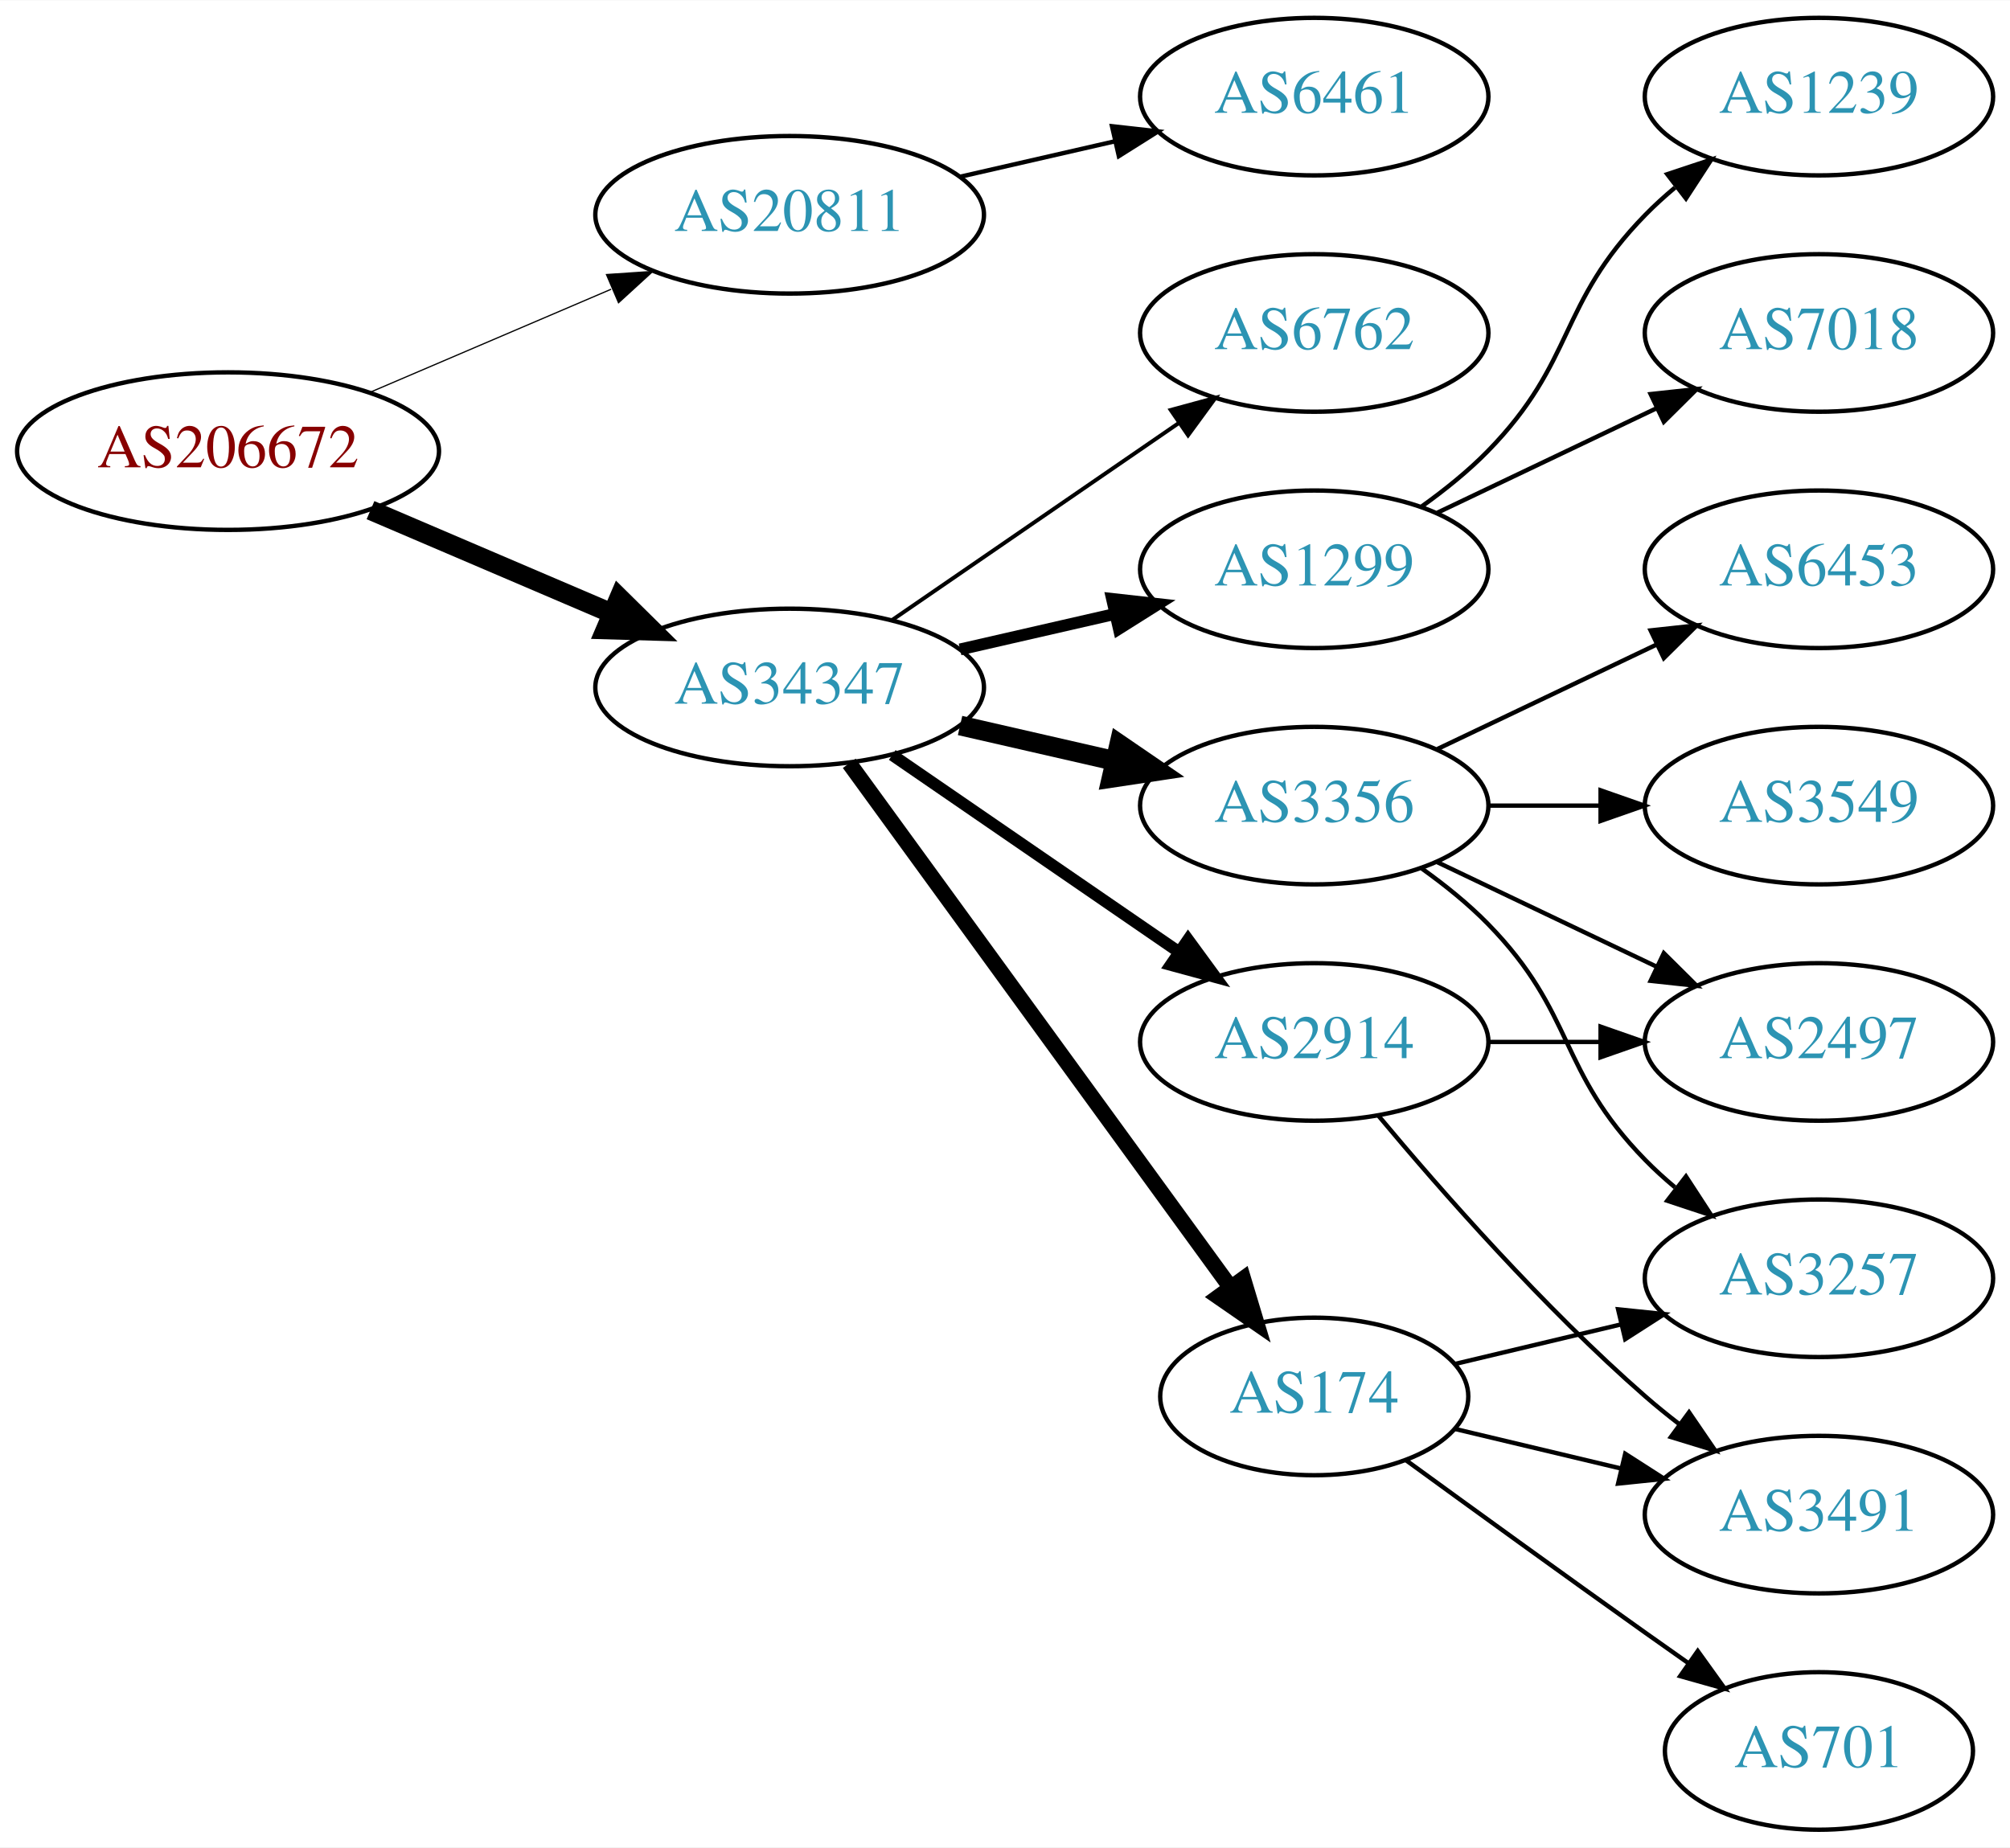
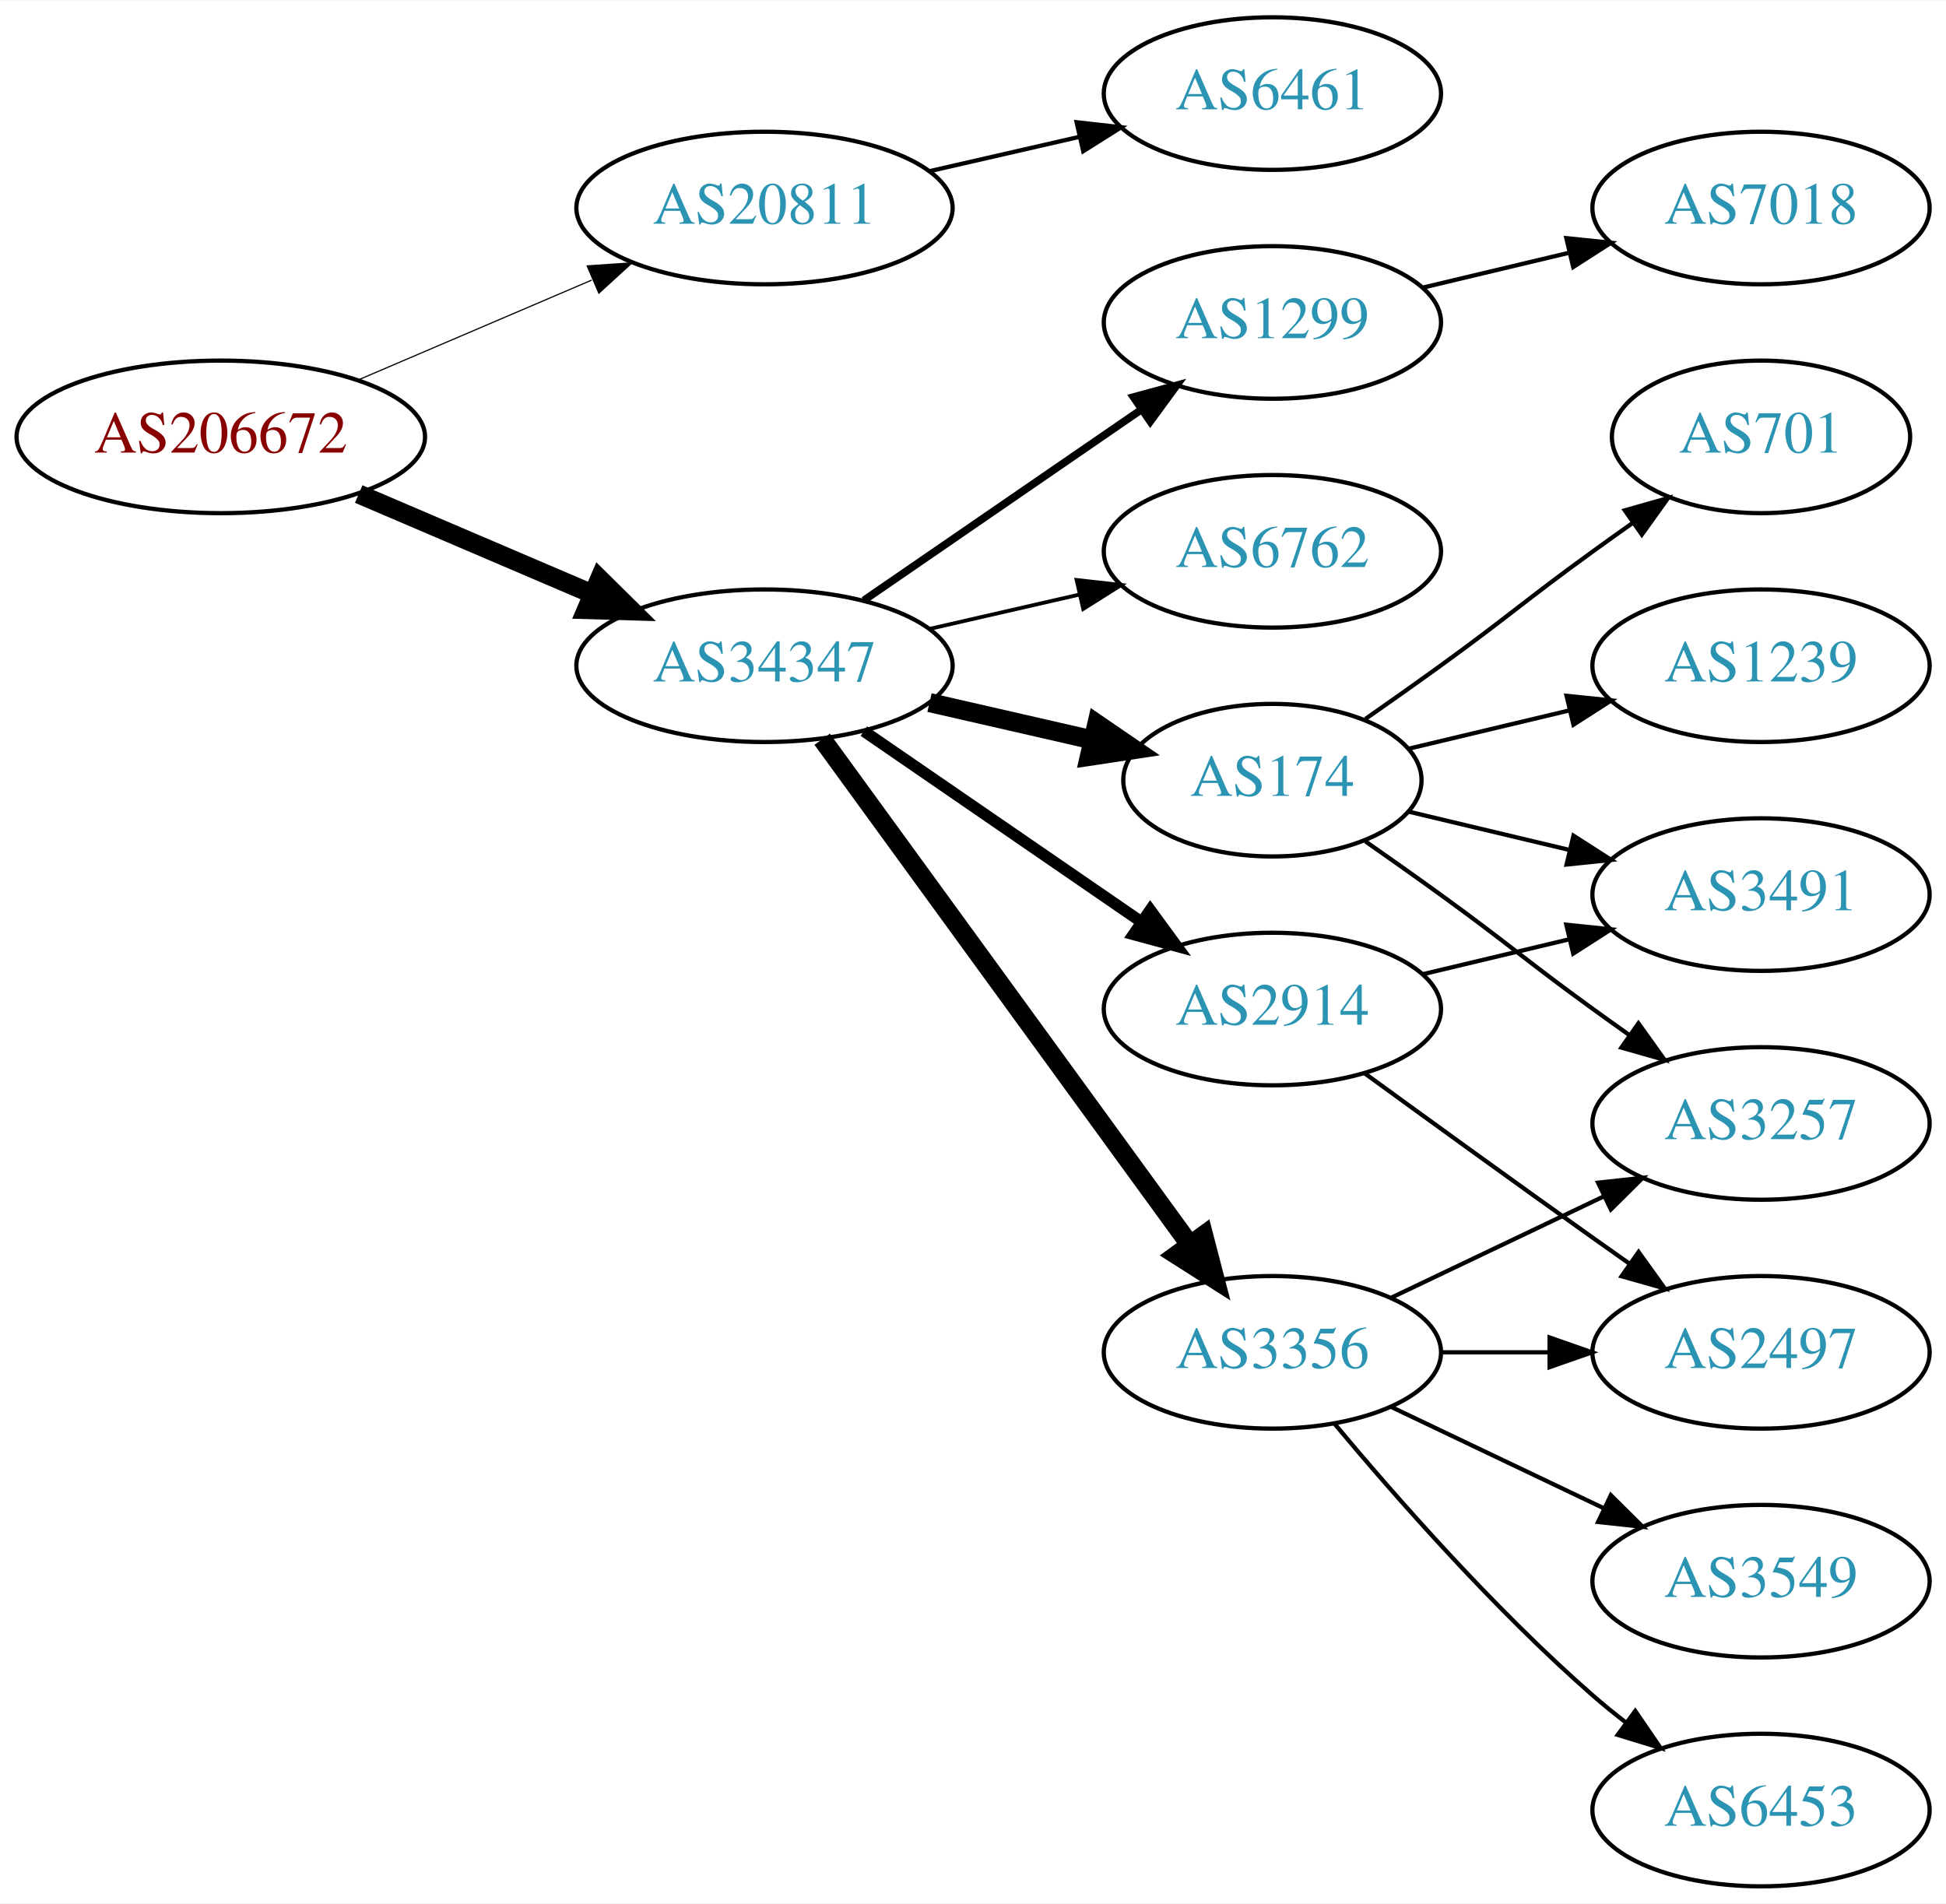
- <svg xmlns="http://www.w3.org/2000/svg" xmlns:xlink="http://www.w3.org/1999/xlink" width="459pt" height="422pt" viewBox="0.00 0.00 459.17 422.00">
-   <g id="graph0" class="graph" transform="scale(1 1) rotate(0) translate(4 418)">
-     <polygon fill="white" stroke="none" points="-4,4 -4,-418 455.17,-418 455.17,4 -4,4" />
+ <svg xmlns="http://www.w3.org/2000/svg" xmlns:xlink="http://www.w3.org/1999/xlink" width="459pt" height="449pt" viewBox="0.00 0.00 459.17 449.00">
+   <g id="graph0" class="graph" transform="scale(1 1) rotate(0) translate(4 445)">
+     <polygon fill="white" stroke="none" points="-4,4 -4,-445 455.17,-445 455.17,4 -4,4" />
    <g id="node1" class="node">
      <g id="a_node1">
        <a xlink:href="/asn/206672" xlink:title="AS206672 ~ Logispin Austria GmbH [AT]">
-           <ellipse fill="#ffffff" stroke="black" cx="48.096" cy="-315" rx="48.192" ry="18" />
-           <text text-anchor="middle" x="48.096" y="-311.3" font-family="Times,serif" font-size="14.00" fill="#880000">AS206672</text>
+           <ellipse fill="#ffffff" stroke="black" cx="48.096" cy="-342" rx="48.192" ry="18" />
+           <text text-anchor="middle" x="48.096" y="-338.3" font-family="Times,serif" font-size="14.00" fill="#880000">AS206672</text>
        </a>
      </g>
    </g>
    <g id="node2" class="node">
      <g id="a_node2">
        <a xlink:href="/asn/20811" xlink:title="AS20811 ~ Brennercom S.p.A. [IT]">
-           <ellipse fill="#ffffff" stroke="black" cx="176.388" cy="-369" rx="44.393" ry="18" />
-           <text text-anchor="middle" x="176.388" y="-365.3" font-family="Times,serif" font-size="14.00" fill="#2c94b3">AS20811</text>
+           <ellipse fill="#ffffff" stroke="black" cx="176.388" cy="-396" rx="44.393" ry="18" />
+           <text text-anchor="middle" x="176.388" y="-392.3" font-family="Times,serif" font-size="14.00" fill="#2c94b3">AS20811</text>
        </a>
      </g>
    </g>
    <g id="edge1" class="edge">
-       <path fill="none" stroke="black" stroke-width="0.281" d="M80.639,-328.487C97.283,-335.604 117.873,-344.408 135.604,-351.989" />
-       <polygon fill="black" stroke="black" stroke-width="0.281" points="134.545,-355.343 145.116,-356.057 137.297,-348.907 134.545,-355.343" />
+       <path fill="none" stroke="black" stroke-width="0.281" d="M80.639,-355.487C97.283,-362.604 117.873,-371.408 135.604,-378.989" />
+       <polygon fill="black" stroke="black" stroke-width="0.281" points="134.545,-382.343 145.116,-383.057 137.297,-375.907 134.545,-382.343" />
    </g>
    <g id="node3" class="node">
      <g id="a_node3">
        <a xlink:href="/asn/34347" xlink:title="AS34347 ~ HALLAG Kommunal GmbH [AT]">
-           <ellipse fill="#ffffff" stroke="black" cx="176.388" cy="-261" rx="44.393" ry="18" />
-           <text text-anchor="middle" x="176.388" y="-257.3" font-family="Times,serif" font-size="14.00" fill="#2c94b3">AS34347</text>
+           <ellipse fill="#ffffff" stroke="black" cx="176.388" cy="-288" rx="44.393" ry="18" />
+           <text text-anchor="middle" x="176.388" y="-284.3" font-family="Times,serif" font-size="14.00" fill="#2c94b3">AS34347</text>
        </a>
      </g>
    </g>
    <g id="edge2" class="edge">
-       <path fill="none" stroke="black" stroke-width="4.5" d="M80.639,-301.513C97.283,-294.396 117.873,-285.592 135.604,-278.011" />
-       <polygon fill="black" stroke="black" stroke-width="4.5" points="137.469,-281.495 145.116,-273.943 134.373,-274.255 137.469,-281.495" />
+       <path fill="none" stroke="black" stroke-width="4.5" d="M80.639,-328.513C97.283,-321.396 117.873,-312.592 135.604,-305.011" />
+       <polygon fill="black" stroke="black" stroke-width="4.5" points="137.469,-308.495 145.116,-300.943 134.373,-301.255 137.469,-308.495" />
    </g>
    <g id="node4" class="node">
      <g id="a_node4">
        <a xlink:href="/asn/6461" xlink:title="AS6461 ~ Zayo Bandwidth [US]">
-           <ellipse fill="#ffffff" stroke="black" cx="296.23" cy="-396" rx="39.794" ry="18" />
-           <text text-anchor="middle" x="296.23" y="-392.3" font-family="Times,serif" font-size="14.00" fill="#2c94b3">AS6461</text>
+           <ellipse fill="#ffffff" stroke="black" cx="296.23" cy="-423" rx="39.794" ry="18" />
+           <text text-anchor="middle" x="296.23" y="-419.3" font-family="Times,serif" font-size="14.00" fill="#2c94b3">AS6461</text>
        </a>
      </g>
    </g>
    <g id="edge3" class="edge">
-       <path fill="none" stroke="black" d="M215.322,-377.692C226.563,-380.267 238.976,-383.111 250.599,-385.774" />
-       <polygon fill="black" stroke="black" points="250.031,-389.235 260.56,-388.057 251.595,-382.412 250.031,-389.235" />
+       <path fill="none" stroke="black" d="M215.322,-404.692C226.563,-407.267 238.976,-410.111 250.599,-412.774" />
+       <polygon fill="black" stroke="black" points="250.031,-416.235 260.56,-415.057 251.595,-409.412 250.031,-416.235" />
    </g>
    <g id="node5" class="node">
      <g id="a_node5">
-         <a xlink:href="/asn/3356" xlink:title="AS3356 ~ Level 3 Parent, LLC [US]">
-           <ellipse fill="#ffffff" stroke="black" cx="296.23" cy="-234" rx="39.794" ry="18" />
-           <text text-anchor="middle" x="296.23" y="-230.3" font-family="Times,serif" font-size="14.00" fill="#2c94b3">AS3356</text>
+         <a xlink:href="/asn/174" xlink:title="AS174 ~ Cogent Communications [US]">
+           <ellipse fill="#ffffff" stroke="black" cx="296.23" cy="-261" rx="35.194" ry="18" />
+           <text text-anchor="middle" x="296.23" y="-257.3" font-family="Times,serif" font-size="14.00" fill="#2c94b3">AS174</text>
        </a>
      </g>
    </g>
    <g id="edge4" class="edge">
-       <path fill="none" stroke="black" stroke-width="4.5" d="M215.322,-252.308C226.563,-249.733 238.976,-246.889 250.599,-244.226" />
-       <polygon fill="black" stroke="black" stroke-width="4.5" points="251.692,-248.015 260.56,-241.943 249.934,-240.339 251.692,-248.015" />
+       <path fill="none" stroke="black" stroke-width="4.5" d="M215.322,-279.308C227.639,-276.486 241.364,-273.342 253.915,-270.466" />
+       <polygon fill="black" stroke="black" stroke-width="4.5" points="254.811,-274.3 263.68,-268.229 253.053,-266.624 254.811,-274.3" />
    </g>
    <g id="node6" class="node">
      <g id="a_node6">
-         <a xlink:href="/asn/1299" xlink:title="AS1299 ~ Telia Carrier [EU]">
-           <ellipse fill="#ffffff" stroke="black" cx="296.23" cy="-288" rx="39.794" ry="18" />
-           <text text-anchor="middle" x="296.23" y="-284.3" font-family="Times,serif" font-size="14.00" fill="#2c94b3">AS1299</text>
+         <a xlink:href="/asn/3356" xlink:title="AS3356 ~ Level 3 Parent, LLC [US]">
+           <ellipse fill="#ffffff" stroke="black" cx="296.23" cy="-126" rx="39.794" ry="18" />
+           <text text-anchor="middle" x="296.23" y="-122.3" font-family="Times,serif" font-size="14.00" fill="#2c94b3">AS3356</text>
        </a>
      </g>
    </g>
    <g id="edge5" class="edge">
-       <path fill="none" stroke="black" stroke-width="2.7" d="M215.322,-269.692C226.563,-272.267 238.976,-275.111 250.599,-277.774" />
-       <polygon fill="black" stroke="black" stroke-width="2.7" points="250.031,-281.235 260.56,-280.057 251.595,-274.412 250.031,-281.235" />
+       <path fill="none" stroke="black" stroke-width="4.5" d="M189.999,-270.663C210.82,-242.04 252.482,-184.767 276.671,-151.514" />
+       <polygon fill="black" stroke="black" stroke-width="4.5" points="280.011,-153.615 282.71,-143.212 273.643,-148.983 280.011,-153.615" />
    </g>
    <g id="node7" class="node">
      <g id="a_node7">
        <a xlink:href="/asn/2914" xlink:title="AS2914 ~ NTT America, Inc. [US]">
-           <ellipse fill="#ffffff" stroke="black" cx="296.23" cy="-180" rx="39.794" ry="18" />
-           <text text-anchor="middle" x="296.23" y="-176.3" font-family="Times,serif" font-size="14.00" fill="#2c94b3">AS2914</text>
+           <ellipse fill="#ffffff" stroke="black" cx="296.23" cy="-207" rx="39.794" ry="18" />
+           <text text-anchor="middle" x="296.23" y="-203.3" font-family="Times,serif" font-size="14.00" fill="#2c94b3">AS2914</text>
        </a>
      </g>
    </g>
    <g id="edge6" class="edge">
-       <path fill="none" stroke="black" stroke-width="2.7" d="M199.83,-245.574C218.412,-232.802 244.972,-214.545 265.352,-200.537" />
-       <polygon fill="black" stroke="black" stroke-width="2.7" points="267.408,-203.371 273.666,-194.822 263.443,-197.602 267.408,-203.371" />
+       <path fill="none" stroke="black" stroke-width="2.7" d="M199.83,-272.574C218.412,-259.802 244.972,-241.545 265.352,-227.537" />
+       <polygon fill="black" stroke="black" stroke-width="2.7" points="267.408,-230.371 273.666,-221.822 263.443,-224.602 267.408,-230.371" />
    </g>
    <g id="node8" class="node">
      <g id="a_node8">
-         <a xlink:href="/asn/174" xlink:title="AS174 ~ Cogent Communications [US]">
-           <ellipse fill="#ffffff" stroke="black" cx="296.23" cy="-99" rx="35.194" ry="18" />
-           <text text-anchor="middle" x="296.23" y="-95.3" font-family="Times,serif" font-size="14.00" fill="#2c94b3">AS174</text>
+         <a xlink:href="/asn/1299" xlink:title="AS1299 ~ Telia Carrier [EU]">
+           <ellipse fill="#ffffff" stroke="black" cx="296.23" cy="-369" rx="39.794" ry="18" />
+           <text text-anchor="middle" x="296.23" y="-365.3" font-family="Times,serif" font-size="14.00" fill="#2c94b3">AS1299</text>
        </a>
      </g>
    </g>
    <g id="edge7" class="edge">
-       <path fill="none" stroke="black" stroke-width="3.6" d="M189.999,-243.663C210.929,-214.891 252.919,-157.166 277.049,-123.993" />
-       <polygon fill="black" stroke="black" stroke-width="3.6" points="280.011,-125.872 283.063,-115.727 274.35,-121.755 280.011,-125.872" />
+       <path fill="none" stroke="black" stroke-width="1.8" d="M199.83,-303.426C218.412,-316.198 244.972,-334.455 265.352,-348.463" />
+       <polygon fill="black" stroke="black" stroke-width="1.8" points="263.443,-351.398 273.666,-354.178 267.408,-345.629 263.443,-351.398" />
    </g>
    <g id="node9" class="node">
      <g id="a_node9">
        <a xlink:href="/asn/6762" xlink:title="AS6762 ~ TELECOM ITALIA SPARKLE S.p.A. [IT]">
-           <ellipse fill="#ffffff" stroke="black" cx="296.23" cy="-342" rx="39.794" ry="18" />
-           <text text-anchor="middle" x="296.23" y="-338.3" font-family="Times,serif" font-size="14.00" fill="#2c94b3">AS6762</text>
+           <ellipse fill="#ffffff" stroke="black" cx="296.23" cy="-315" rx="39.794" ry="18" />
+           <text text-anchor="middle" x="296.23" y="-311.3" font-family="Times,serif" font-size="14.00" fill="#2c94b3">AS6762</text>
        </a>
      </g>
    </g>
    <g id="edge8" class="edge">
-       <path fill="none" stroke="black" stroke-width="0.9" d="M199.83,-276.426C218.412,-289.198 244.972,-307.455 265.352,-321.463" />
-       <polygon fill="black" stroke="black" stroke-width="0.9" points="263.443,-324.398 273.666,-327.178 267.408,-318.629 263.443,-324.398" />
+       <path fill="none" stroke="black" stroke-width="0.9" d="M215.322,-296.692C226.563,-299.267 238.976,-302.111 250.599,-304.774" />
+       <polygon fill="black" stroke="black" stroke-width="0.9" points="250.031,-308.235 260.56,-307.057 251.595,-301.412 250.031,-308.235" />
    </g>
    <g id="node10" class="node">
      <g id="a_node10">
-         <a xlink:href="/asn/6453" xlink:title="AS6453 ~ TATA COMMUNICATIONS (AMERICA) INC [US]">
-           <ellipse fill="#ffffff" stroke="black" cx="411.523" cy="-288" rx="39.794" ry="18" />
-           <text text-anchor="middle" x="411.523" y="-284.3" font-family="Times,serif" font-size="14.00" fill="#2c94b3">AS6453</text>
+         <a xlink:href="/asn/3491" xlink:title="AS3491 ~ PCCW Global, Inc. [US]">
+           <ellipse fill="#ffffff" stroke="black" cx="411.523" cy="-234" rx="39.794" ry="18" />
+           <text text-anchor="middle" x="411.523" y="-230.3" font-family="Times,serif" font-size="14.00" fill="#2c94b3">AS3491</text>
        </a>
      </g>
    </g>
    <g id="edge9" class="edge">
-       <path fill="none" stroke="black" d="M324.367,-246.934C339.361,-254.081 358.182,-263.052 374.405,-270.785" />
-       <polygon fill="black" stroke="black" points="373.075,-274.028 383.608,-275.171 376.087,-267.709 373.075,-274.028" />
+       <path fill="none" stroke="black" d="M328.488,-253.551C340.168,-250.767 353.663,-247.551 366.293,-244.541" />
+       <polygon fill="black" stroke="black" points="367.268,-247.907 376.184,-242.184 365.645,-241.097 367.268,-247.907" />
    </g>
    <g id="node11" class="node">
      <g id="a_node11">
-         <a xlink:href="/asn/2497" xlink:title="AS2497 ~ Internet Initiative Japan Inc. [JP]">
-           <ellipse fill="#ffffff" stroke="black" cx="411.523" cy="-180" rx="39.794" ry="18" />
-           <text text-anchor="middle" x="411.523" y="-176.3" font-family="Times,serif" font-size="14.00" fill="#2c94b3">AS2497</text>
+         <a xlink:href="/asn/1239" xlink:title="AS1239 ~ Sprint [US]">
+           <ellipse fill="#ffffff" stroke="black" cx="411.523" cy="-288" rx="39.794" ry="18" />
+           <text text-anchor="middle" x="411.523" y="-284.3" font-family="Times,serif" font-size="14.00" fill="#2c94b3">AS1239</text>
        </a>
      </g>
    </g>
    <g id="edge10" class="edge">
-       <path fill="none" stroke="black" d="M324.367,-221.066C339.361,-213.919 358.182,-204.948 374.405,-197.215" />
-       <polygon fill="black" stroke="black" points="376.087,-200.291 383.608,-192.829 373.075,-193.972 376.087,-200.291" />
+       <path fill="none" stroke="black" d="M328.488,-268.449C340.168,-271.233 353.663,-274.449 366.293,-277.459" />
+       <polygon fill="black" stroke="black" points="365.645,-280.903 376.184,-279.816 367.268,-274.093 365.645,-280.903" />
    </g>
    <g id="node12" class="node">
      <g id="a_node12">
-         <a xlink:href="/asn/3549" xlink:title="AS3549 ~ Level 3 Parent, LLC [US]">
-           <ellipse fill="#ffffff" stroke="black" cx="411.523" cy="-234" rx="39.794" ry="18" />
-           <text text-anchor="middle" x="411.523" y="-230.3" font-family="Times,serif" font-size="14.00" fill="#2c94b3">AS3549</text>
+         <a xlink:href="/asn/701" xlink:title="AS701 ~ UUNET [US]">
+           <ellipse fill="#ffffff" stroke="black" cx="411.523" cy="-342" rx="35.194" ry="18" />
+           <text text-anchor="middle" x="411.523" y="-338.3" font-family="Times,serif" font-size="14.00" fill="#2c94b3">AS701</text>
        </a>
      </g>
    </g>
    <g id="edge11" class="edge">
-       <path fill="none" stroke="black" d="M335.902,-234C344.105,-234 352.869,-234 361.401,-234" />
-       <polygon fill="black" stroke="black" points="361.641,-237.5 371.641,-234 361.641,-230.5 361.641,-237.5" />
+       <path fill="none" stroke="black" d="M318.18,-275.445C323.943,-279.471 330.175,-283.872 335.877,-288 352.076,-299.729 355.677,-303.271 371.877,-315 374.905,-317.193 378.084,-319.463 381.263,-321.713" />
+       <polygon fill="black" stroke="black" points="379.379,-324.667 389.573,-327.555 383.405,-318.941 379.379,-324.667" />
    </g>
    <g id="node13" class="node">
      <g id="a_node13">
        <a xlink:href="/asn/3257" xlink:title="AS3257 ~ GTT [DE]">
-           <ellipse fill="#ffffff" stroke="black" cx="411.523" cy="-126" rx="39.794" ry="18" />
-           <text text-anchor="middle" x="411.523" y="-122.3" font-family="Times,serif" font-size="14.00" fill="#2c94b3">AS3257</text>
+           <ellipse fill="#ffffff" stroke="black" cx="411.523" cy="-180" rx="39.794" ry="18" />
+           <text text-anchor="middle" x="411.523" y="-176.3" font-family="Times,serif" font-size="14.00" fill="#2c94b3">AS3257</text>
        </a>
      </g>
    </g>
    <g id="edge12" class="edge">
-       <path fill="none" stroke="black" d="M320.824,-219.611C326.08,-215.852 331.412,-211.563 335.877,-207 356.049,-186.383 351.704,-173.617 371.877,-153 373.969,-150.861 376.253,-148.782 378.63,-146.79" />
-       <polygon fill="black" stroke="black" points="381.148,-149.268 386.929,-140.389 376.873,-143.725 381.148,-149.268" />
+       <path fill="none" stroke="black" d="M318.18,-246.555C323.943,-242.529 330.175,-238.128 335.877,-234 352.076,-222.271 355.677,-218.729 371.877,-207 374.68,-204.971 377.611,-202.875 380.552,-200.79" />
+       <polygon fill="black" stroke="black" points="382.603,-203.627 388.766,-195.009 378.574,-197.903 382.603,-203.627" />
+     </g>
+     <g id="edge14" class="edge">
+       <path fill="none" stroke="black" d="M324.367,-138.934C339.361,-146.081 358.182,-155.052 374.405,-162.785" />
+       <polygon fill="black" stroke="black" points="373.075,-166.028 383.608,-167.171 376.087,-159.709 373.075,-166.028" />
+     </g>
+     <g id="node14" class="node">
+       <g id="a_node14">
+         <a xlink:href="/asn/6453" xlink:title="AS6453 ~ TATA COMMUNICATIONS (AMERICA) INC [US]">
+           <ellipse fill="#ffffff" stroke="black" cx="411.523" cy="-18" rx="39.794" ry="18" />
+           <text text-anchor="middle" x="411.523" y="-14.3" font-family="Times,serif" font-size="14.00" fill="#2c94b3">AS6453</text>
+         </a>
+       </g>
+     </g>
+     <g id="edge13" class="edge">
+       <path fill="none" stroke="black" d="M310.86,-109.183C325.143,-92.071 348.689,-65.255 371.877,-45 374.342,-42.846 376.981,-40.706 379.678,-38.628" />
+       <polygon fill="black" stroke="black" points="381.851,-41.375 387.832,-32.63 377.703,-35.736 381.851,-41.375" />
    </g>
    <g id="node15" class="node">
      <g id="a_node15">
-         <a xlink:href="/asn/1239" xlink:title="AS1239 ~ Sprint [US]">
-           <ellipse fill="#ffffff" stroke="black" cx="411.523" cy="-396" rx="39.794" ry="18" />
-           <text text-anchor="middle" x="411.523" y="-392.3" font-family="Times,serif" font-size="14.00" fill="#2c94b3">AS1239</text>
+         <a xlink:href="/asn/2497" xlink:title="AS2497 ~ Internet Initiative Japan Inc. [JP]">
+           <ellipse fill="#ffffff" stroke="black" cx="411.523" cy="-126" rx="39.794" ry="18" />
+           <text text-anchor="middle" x="411.523" y="-122.3" font-family="Times,serif" font-size="14.00" fill="#2c94b3">AS2497</text>
        </a>
      </g>
    </g>
    <g id="edge15" class="edge">
-       <path fill="none" stroke="black" d="M320.824,-302.389C326.08,-306.148 331.412,-310.437 335.877,-315 356.049,-335.617 351.704,-348.383 371.877,-369 373.969,-371.139 376.253,-373.218 378.63,-375.21" />
-       <polygon fill="black" stroke="black" points="376.873,-378.275 386.929,-381.611 381.148,-372.732 376.873,-378.275" />
+       <path fill="none" stroke="black" d="M335.902,-126C344.105,-126 352.869,-126 361.401,-126" />
+       <polygon fill="black" stroke="black" points="361.641,-129.5 371.641,-126 361.641,-122.5 361.641,-129.5" />
    </g>
    <g id="node16" class="node">
      <g id="a_node16">
-         <a xlink:href="/asn/7018" xlink:title="AS7018 ~ AT&amp;T Services, Inc. [US]">
-           <ellipse fill="#ffffff" stroke="black" cx="411.523" cy="-342" rx="39.794" ry="18" />
-           <text text-anchor="middle" x="411.523" y="-338.3" font-family="Times,serif" font-size="14.00" fill="#2c94b3">AS7018</text>
+         <a xlink:href="/asn/3549" xlink:title="AS3549 ~ Level 3 Parent, LLC [US]">
+           <ellipse fill="#ffffff" stroke="black" cx="411.523" cy="-72" rx="39.794" ry="18" />
+           <text text-anchor="middle" x="411.523" y="-68.3" font-family="Times,serif" font-size="14.00" fill="#2c94b3">AS3549</text>
        </a>
      </g>
    </g>
    <g id="edge16" class="edge">
-       <path fill="none" stroke="black" d="M324.367,-300.934C339.361,-308.081 358.182,-317.052 374.405,-324.785" />
-       <polygon fill="black" stroke="black" points="373.075,-328.028 383.608,-329.171 376.087,-321.709 373.075,-328.028" />
-     </g>
-     <g id="edge13" class="edge">
-       <path fill="none" stroke="black" d="M335.902,-180C344.105,-180 352.869,-180 361.401,-180" />
-       <polygon fill="black" stroke="black" points="361.641,-183.5 371.641,-180 361.641,-176.5 361.641,-183.5" />
-     </g>
-     <g id="node14" class="node">
-       <g id="a_node14">
-         <a xlink:href="/asn/3491" xlink:title="AS3491 ~ PCCW Global, Inc. [US]">
-           <ellipse fill="#ffffff" stroke="black" cx="411.523" cy="-72" rx="39.794" ry="18" />
-           <text text-anchor="middle" x="411.523" y="-68.3" font-family="Times,serif" font-size="14.00" fill="#2c94b3">AS3491</text>
-         </a>
-       </g>
-     </g>
-     <g id="edge14" class="edge">
-       <path fill="none" stroke="black" d="M310.86,-163.183C325.143,-146.071 348.689,-119.255 371.877,-99 374.342,-96.846 376.981,-94.706 379.678,-92.628" />
-       <polygon fill="black" stroke="black" points="381.851,-95.375 387.832,-86.63 377.703,-89.736 381.851,-95.375" />
+       <path fill="none" stroke="black" d="M324.367,-113.066C339.361,-105.919 358.182,-96.948 374.405,-89.215" />
+       <polygon fill="black" stroke="black" points="376.087,-92.291 383.608,-84.829 373.075,-85.972 376.087,-92.291" />
+     </g>
+     <g id="edge17" class="edge">
+       <path fill="none" stroke="black" d="M331.837,-215.248C342.709,-217.838 354.863,-220.735 366.305,-223.462" />
+       <polygon fill="black" stroke="black" points="365.589,-226.889 376.128,-225.803 367.212,-220.08 365.589,-226.889" />
    </g>
    <g id="edge18" class="edge">
-       <path fill="none" stroke="black" d="M328.488,-106.449C340.168,-109.233 353.663,-112.449 366.293,-115.459" />
-       <polygon fill="black" stroke="black" points="365.645,-118.903 376.184,-117.816 367.268,-112.093 365.645,-118.903" />
-     </g>
-     <g id="edge17" class="edge">
-       <path fill="none" stroke="black" d="M328.488,-91.551C340.168,-88.767 353.663,-85.551 366.293,-82.541" />
-       <polygon fill="black" stroke="black" points="367.268,-85.907 376.184,-80.184 365.645,-79.097 367.268,-85.907" />
+       <path fill="none" stroke="black" d="M318.078,-191.778C333.012,-180.909 353.626,-165.975 371.877,-153 374.697,-150.995 377.64,-148.915 380.588,-146.841" />
+       <polygon fill="black" stroke="black" points="382.634,-149.681 388.813,-141.074 378.616,-143.95 382.634,-149.681" />
    </g>
    <g id="node17" class="node">
      <g id="a_node17">
-         <a xlink:href="/asn/701" xlink:title="AS701 ~ UUNET [US]">
-           <ellipse fill="#ffffff" stroke="black" cx="411.523" cy="-18" rx="35.194" ry="18" />
-           <text text-anchor="middle" x="411.523" y="-14.3" font-family="Times,serif" font-size="14.00" fill="#2c94b3">AS701</text>
+         <a xlink:href="/asn/7018" xlink:title="AS7018 ~ AT&amp;T Services, Inc. [US]">
+           <ellipse fill="#ffffff" stroke="black" cx="411.523" cy="-396" rx="39.794" ry="18" />
+           <text text-anchor="middle" x="411.523" y="-392.3" font-family="Times,serif" font-size="14.00" fill="#2c94b3">AS7018</text>
        </a>
      </g>
    </g>
    <g id="edge19" class="edge">
-       <path fill="none" stroke="black" d="M317.126,-84.471C332.128,-73.55 353.235,-58.253 371.877,-45 375.087,-42.718 378.456,-40.339 381.811,-37.982" />
-       <polygon fill="black" stroke="black" points="383.839,-40.834 390.021,-32.23 379.823,-35.101 383.839,-40.834" />
+       <path fill="none" stroke="black" d="M331.837,-377.248C342.709,-379.838 354.863,-382.735 366.305,-385.462" />
+       <polygon fill="black" stroke="black" points="365.589,-388.889 376.128,-387.803 367.212,-382.08 365.589,-388.889" />
    </g>
  </g>
</svg>
